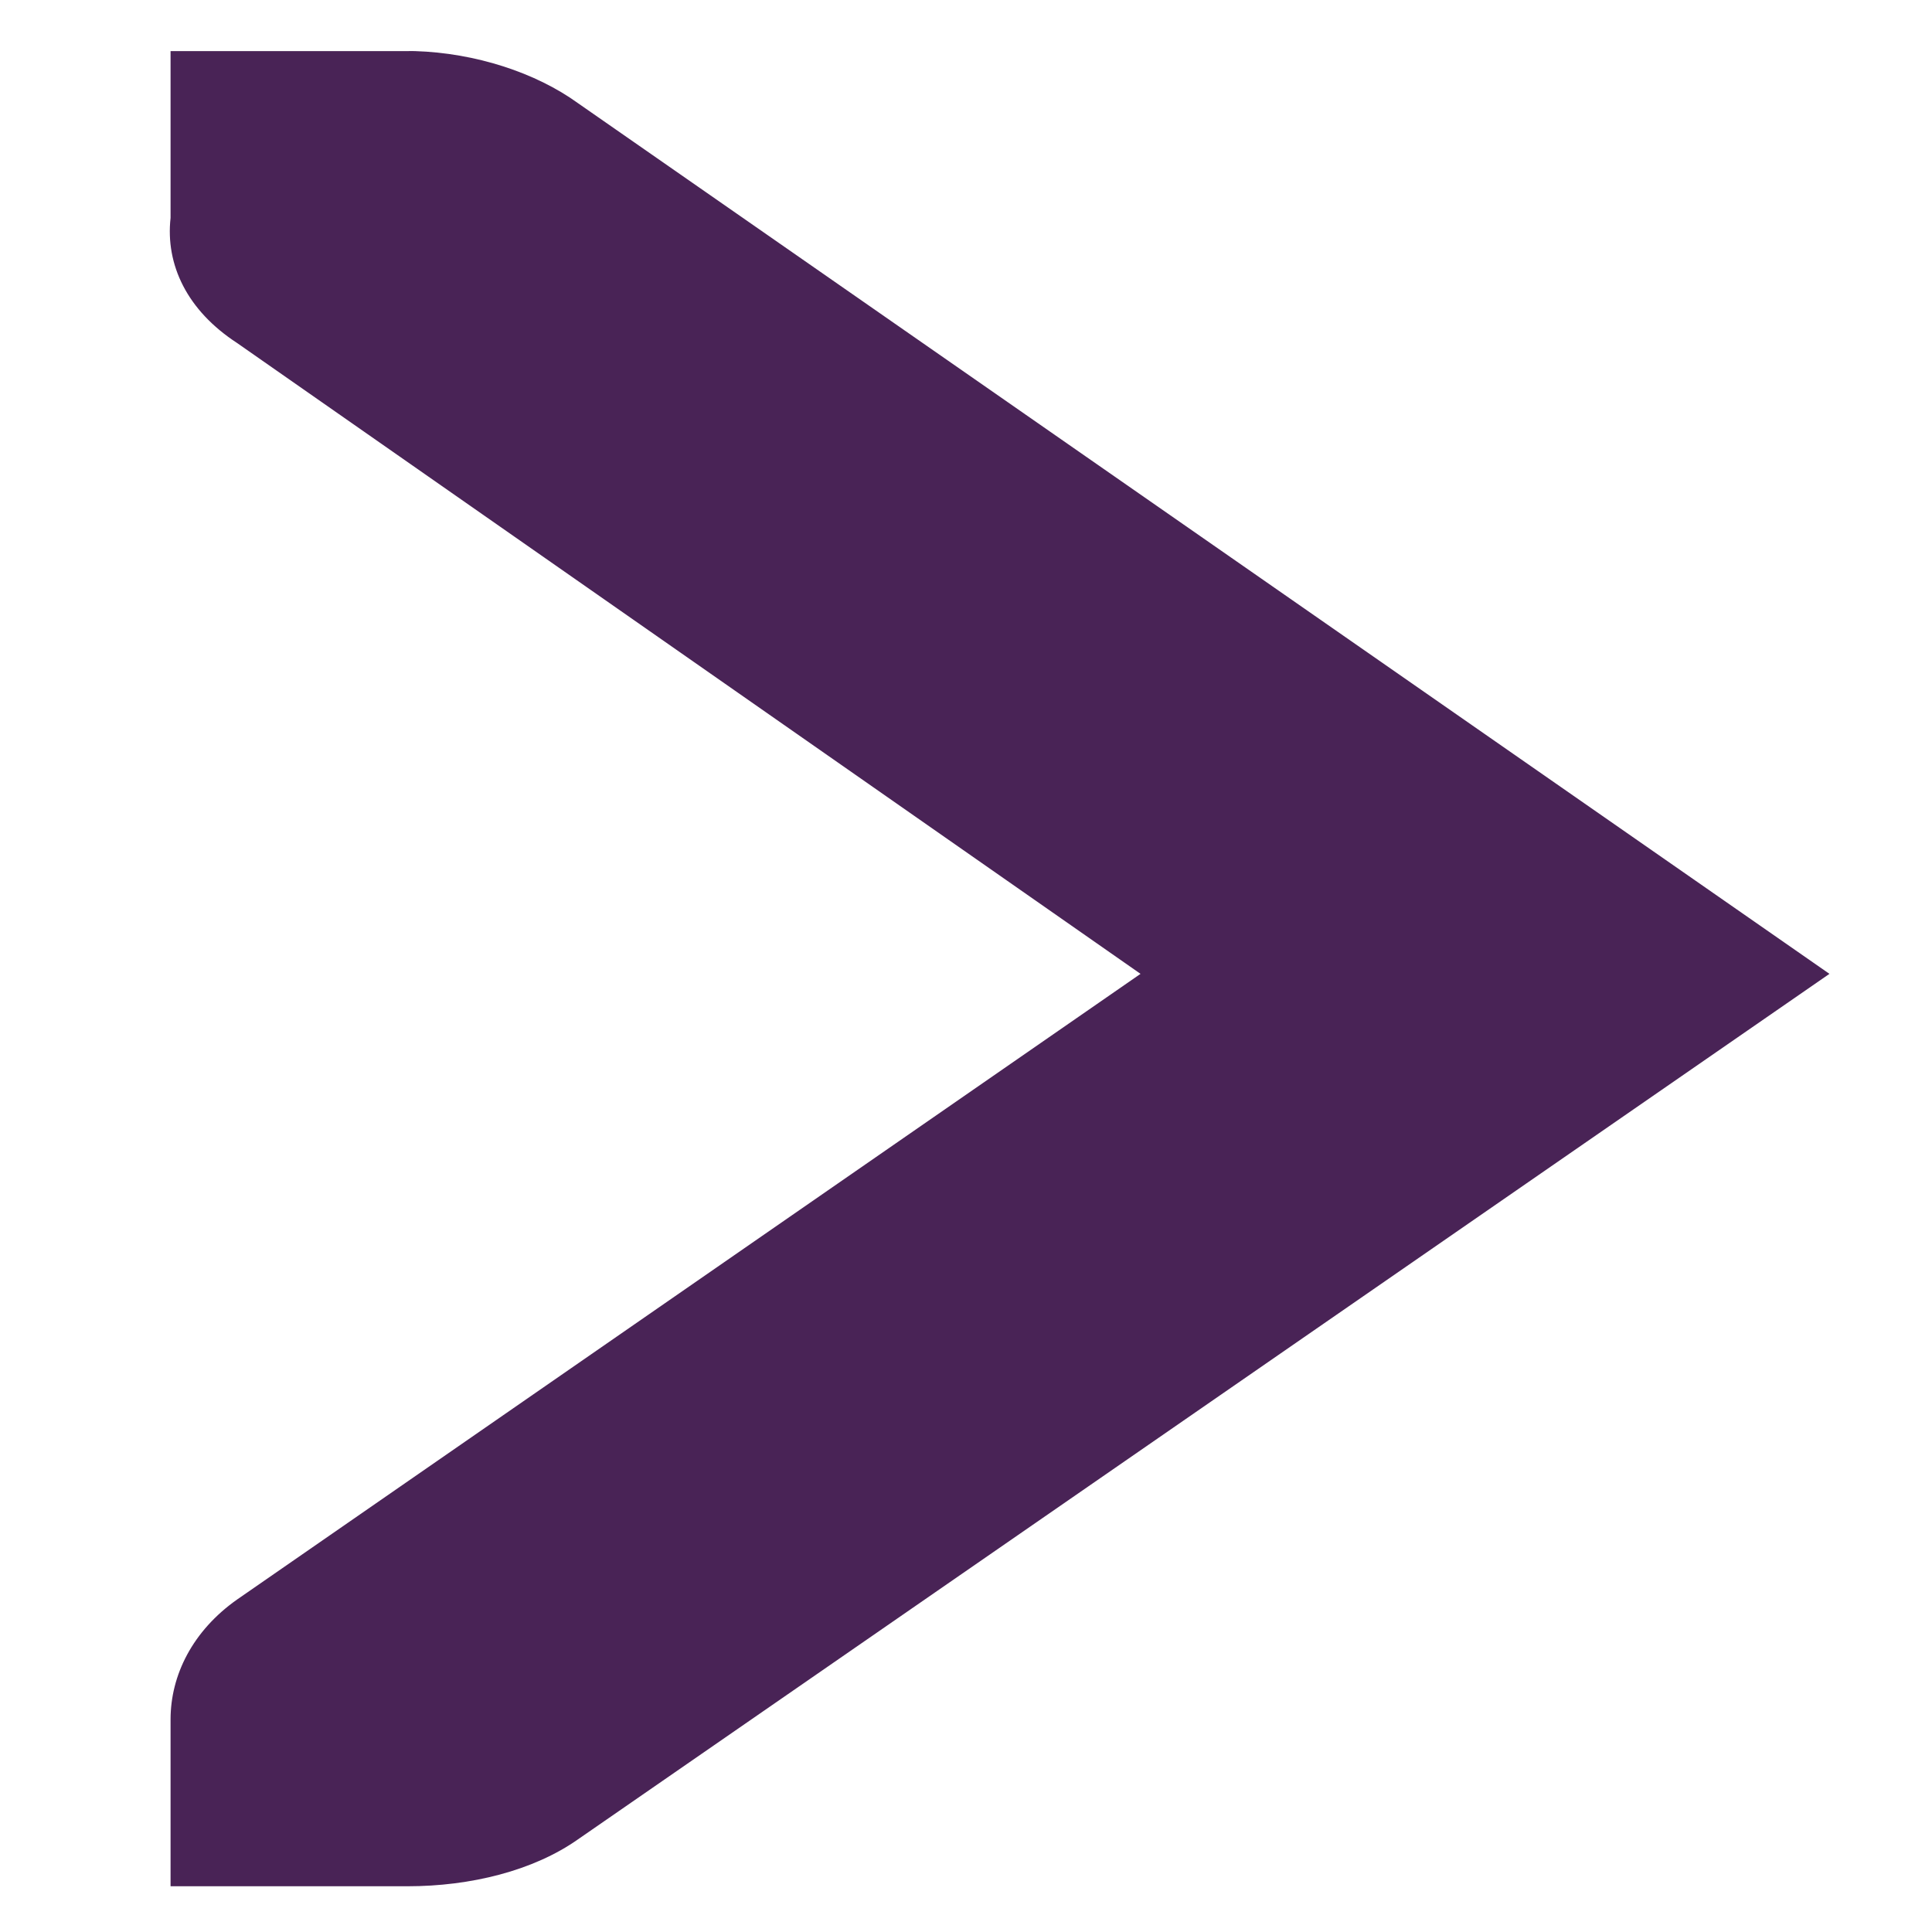
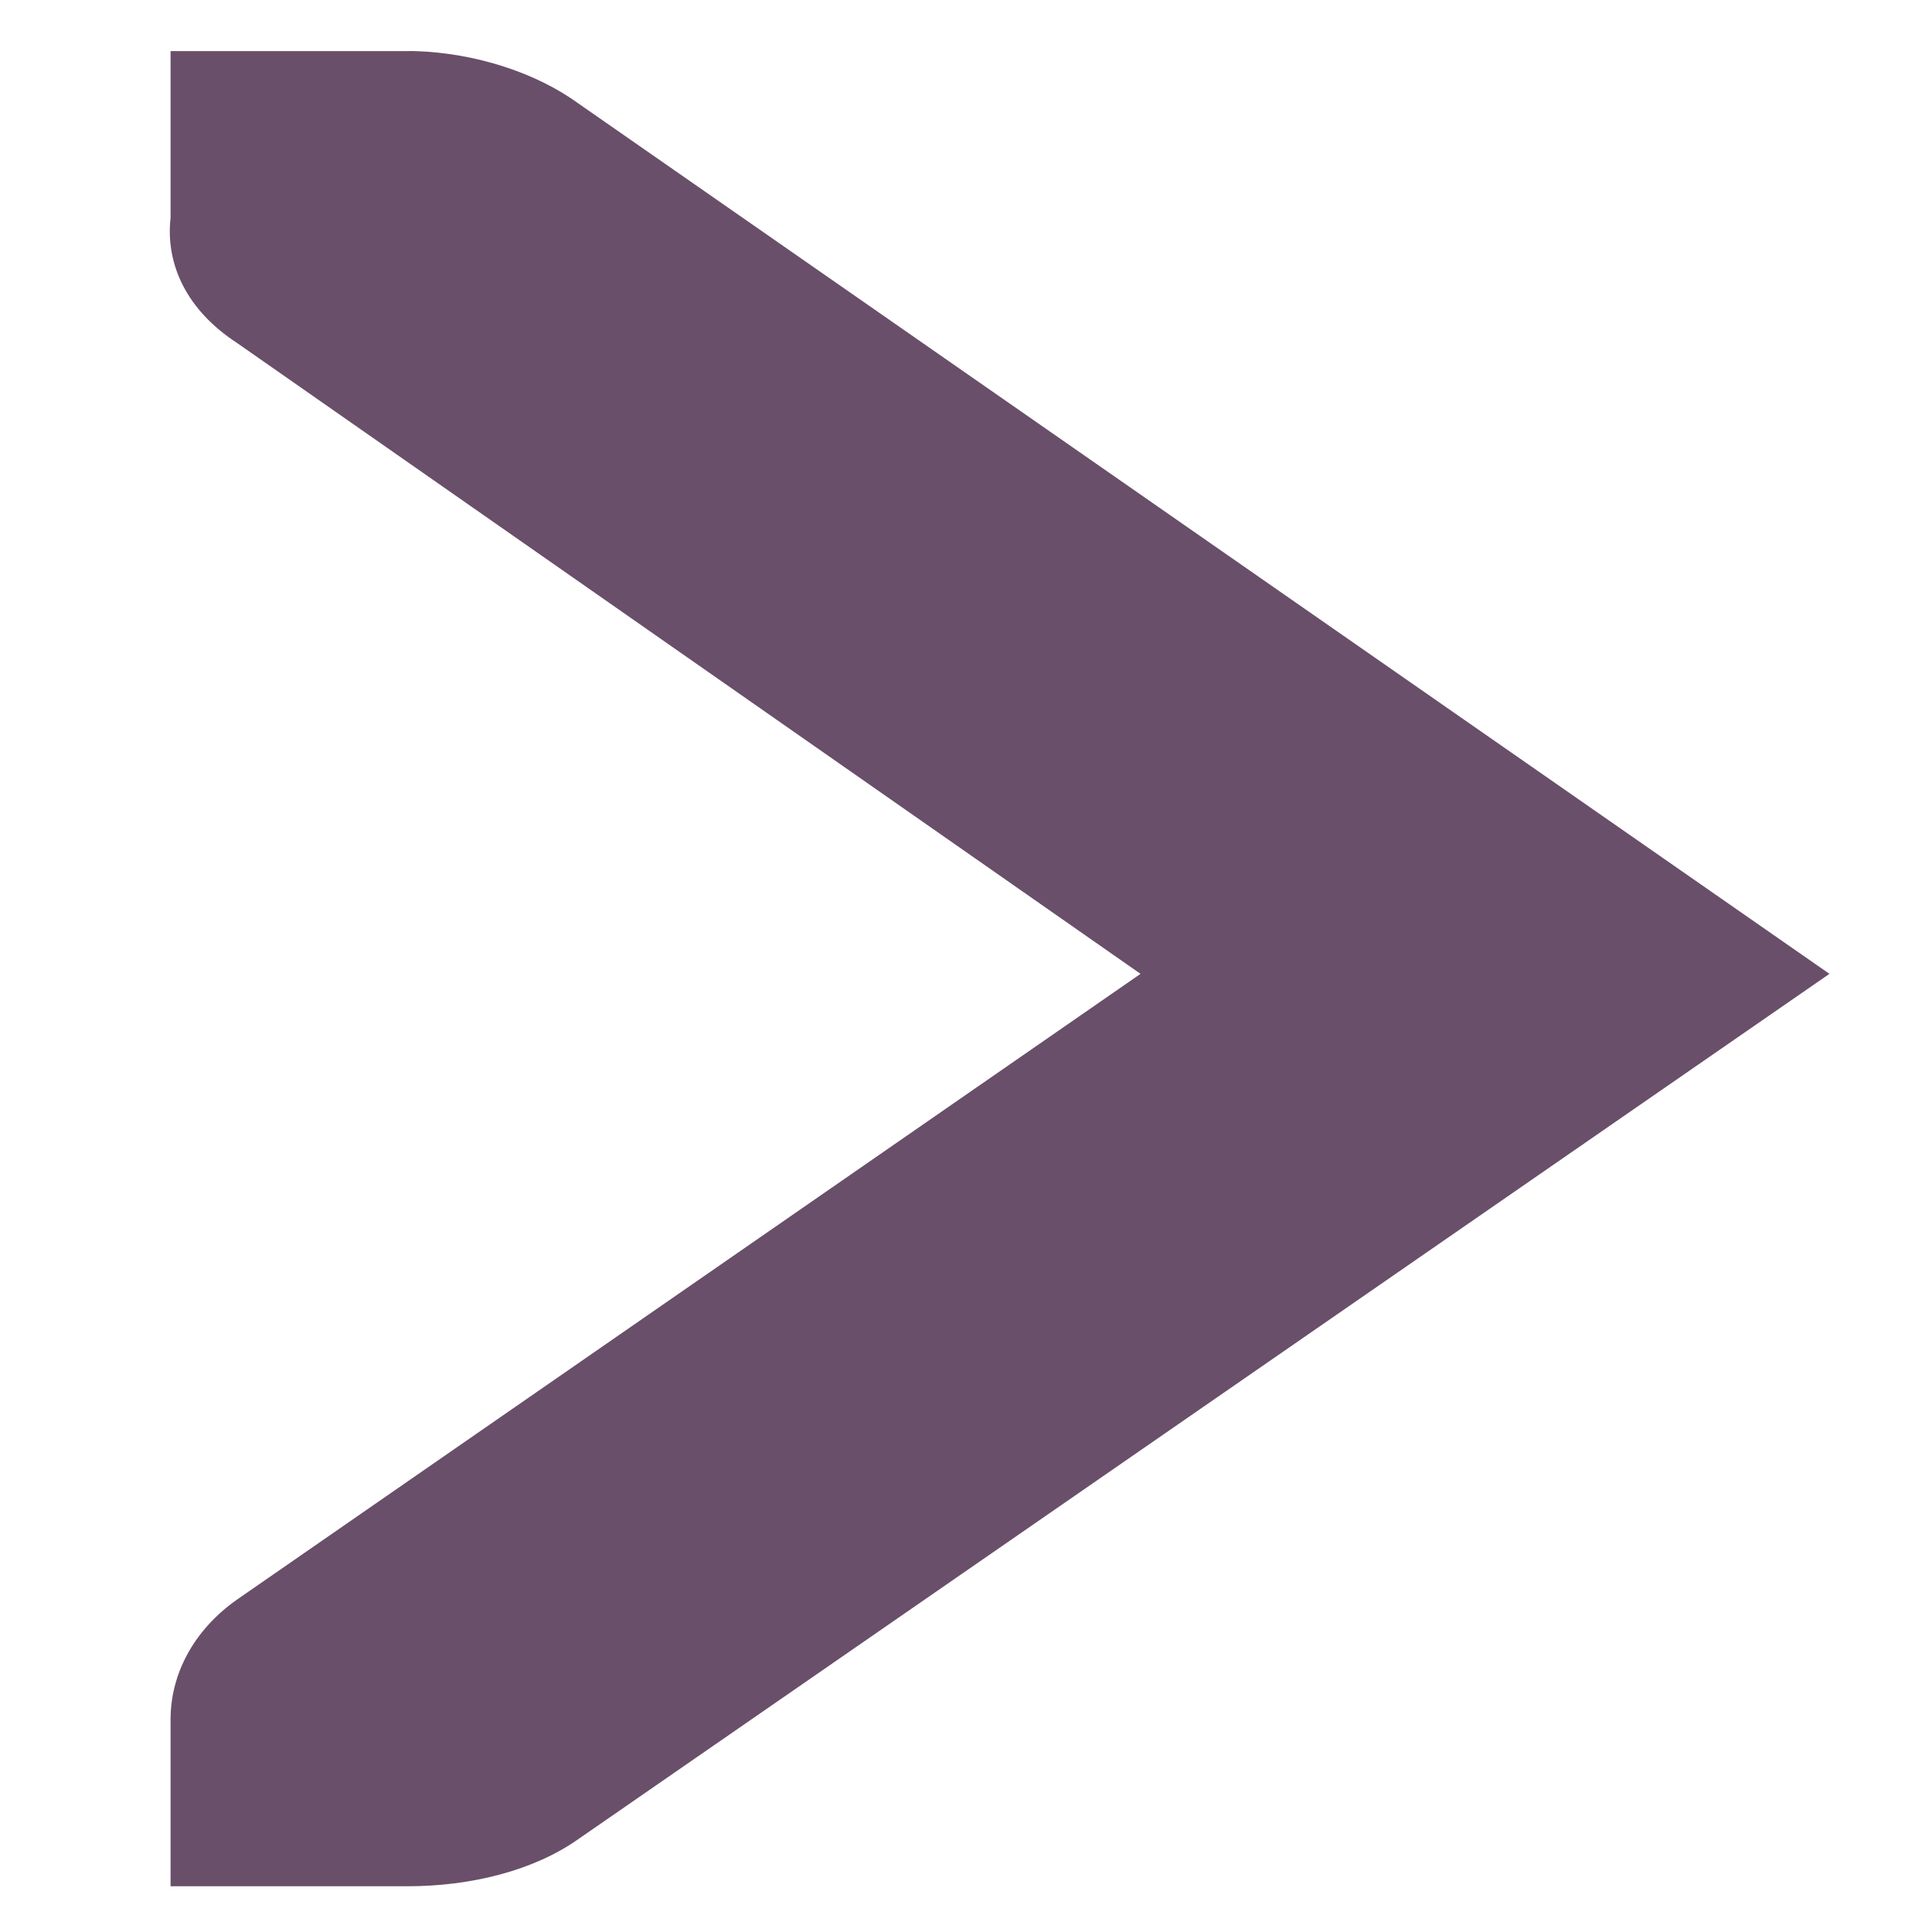
<svg xmlns="http://www.w3.org/2000/svg" xmlns:xlink="http://www.w3.org/1999/xlink" width="256" height="256" id="svg2" version="1.1">
  <defs id="defs4">
    <linearGradient spreadMethod="reflect" gradientUnits="userSpaceOnUse" y2="8" x2="14" y1="8" x1="2" id="linearGradient5931" xlink:href="#id9" />
    <linearGradient spreadMethod="reflect" gradientUnits="userSpaceOnUse" y2="7.418" x2="15.02" y1="7.418" x1="0.947" id="linearGradient5895" xlink:href="#id9" />
    <linearGradient spreadMethod="reflect" gradientUnits="userSpaceOnUse" y2="8.5" x2="16" y1="8.5" x1="0" id="linearGradient5815" xlink:href="#id9" />
    <linearGradient spreadMethod="reflect" gradientUnits="userSpaceOnUse" y2="8.011" x2="14" y1="8.011" x1="1.594" id="linearGradient5693" xlink:href="#id9" />
    <linearGradient spreadMethod="reflect" gradientUnits="userSpaceOnUse" y2="8" x2="14" y1="8" x1="0.969" id="linearGradient5604" xlink:href="#id9" />
    <linearGradient spreadMethod="reflect" gradientUnits="userSpaceOnUse" y2="8.032" x2="15.021" y1="8.032" x1="0.997" id="linearGradient5520" xlink:href="#id9" />
    <linearGradient spreadMethod="reflect" gradientUnits="userSpaceOnUse" y2="8.007" x2="15.992" y1="8.007" x1="0.008" id="linearGradient5464" xlink:href="#id9" />
    <linearGradient spreadMethod="reflect" gradientUnits="userSpaceOnUse" y2="546" x2="136" y1="546" x1="120" id="linearGradient5408" xlink:href="#id9" />
    <linearGradient xlink:href="#id9" id="linearGradient5253" gradientUnits="userSpaceOnUse" x1="0" y1="8" x2="16" y2="8" />
    <linearGradient id="linearGradient5233" gradientUnits="userSpaceOnUse" x1="77.762" y1="75.677" x2="229.189" y2="264.963">
      <stop offset="0" style="stop-color:#58A6D8" id="stop5235" />
      <stop id="stop5237" style="stop-color:#548bbb;stop-opacity:1;" offset="0.471" />
      <stop offset="0.941" style="stop-color:#50719E" id="stop5239" />
      <stop offset="1" style="stop-color:#386EAB" id="stop5241" />
    </linearGradient>
    <linearGradient y2="8" x2="16" y1="8" x1="0" gradientUnits="userSpaceOnUse" id="linearGradient4254" xlink:href="#id9" />
    <linearGradient id="linearGradient5222" gradientUnits="userSpaceOnUse" x1="77.762" y1="75.677" x2="229.189" y2="264.963">
      <stop offset="0" style="stop-color:#58A6D8" id="stop5224" />
      <stop id="stop5226" style="stop-color:#548bbb;stop-opacity:1;" offset="0.471" />
      <stop offset="0.941" style="stop-color:#50719E" id="stop5228" />
      <stop offset="1" style="stop-color:#386EAB" id="stop5230" />
    </linearGradient>
    <linearGradient y2="8" x2="16" y1="8" x1="0" gradientUnits="userSpaceOnUse" id="linearGradient4252" xlink:href="#id9" />
    <linearGradient id="linearGradient5211" gradientUnits="userSpaceOnUse" x1="77.762" y1="75.677" x2="229.189" y2="264.963">
      <stop offset="0" style="stop-color:#58A6D8" id="stop5213" />
      <stop id="stop5215" style="stop-color:#548bbb;stop-opacity:1;" offset="0.471" />
      <stop offset="0.941" style="stop-color:#50719E" id="stop5217" />
      <stop offset="1" style="stop-color:#386EAB" id="stop5219" />
    </linearGradient>
    <linearGradient y2="8" x2="16" y1="8" x1="0" gradientUnits="userSpaceOnUse" id="linearGradient4250" xlink:href="#id9" />
    <linearGradient id="linearGradient5200" gradientUnits="userSpaceOnUse" x1="77.762" y1="75.677" x2="229.189" y2="264.963">
      <stop offset="0" style="stop-color:#58A6D8" id="stop5202" />
      <stop id="stop5204" style="stop-color:#548bbb;stop-opacity:1;" offset="0.471" />
      <stop offset="0.941" style="stop-color:#50719E" id="stop5206" />
      <stop offset="1" style="stop-color:#386EAB" id="stop5208" />
    </linearGradient>
    <linearGradient id="linearGradient5189" gradientUnits="userSpaceOnUse" x1="77.762" y1="75.677" x2="229.189" y2="264.963">
      <stop offset="0" style="stop-color:#58A6D8" id="stop5191" />
      <stop id="stop5193" style="stop-color:#548bbb;stop-opacity:1;" offset="0.471" />
      <stop offset="0.941" style="stop-color:#50719E" id="stop5195" />
      <stop offset="1" style="stop-color:#386EAB" id="stop5197" />
    </linearGradient>
    <linearGradient y2="546" x2="136" y1="546" x1="120" gradientUnits="userSpaceOnUse" id="linearGradient4268" xlink:href="#id9" />
    <linearGradient id="linearGradient5178" gradientUnits="userSpaceOnUse" x1="77.762" y1="75.677" x2="229.189" y2="264.963">
      <stop offset="0" style="stop-color:#58A6D8" id="stop5180" />
      <stop id="stop5182" style="stop-color:#548bbb;stop-opacity:1;" offset="0.471" />
      <stop offset="0.941" style="stop-color:#50719E" id="stop5184" />
      <stop offset="1" style="stop-color:#386EAB" id="stop5186" />
    </linearGradient>
    <linearGradient gradientUnits="userSpaceOnUse" y2="546" x2="136" y1="546" x1="120" id="linearGradient4264" xlink:href="#id9" />
    <linearGradient id="linearGradient5167" gradientUnits="userSpaceOnUse" x1="77.762" y1="75.677" x2="229.189" y2="264.963">
      <stop offset="0" style="stop-color:#58A6D8" id="stop5169" />
      <stop id="stop5171" style="stop-color:#548bbb;stop-opacity:1;" offset="0.471" />
      <stop offset="0.941" style="stop-color:#50719E" id="stop5173" />
      <stop offset="1" style="stop-color:#386EAB" id="stop5175" />
    </linearGradient>
    <linearGradient y2="8" x2="16" y1="8" x1="0" gradientUnits="userSpaceOnUse" id="linearGradient4242" xlink:href="#id9" />
    <linearGradient id="linearGradient5156" gradientUnits="userSpaceOnUse" x1="77.762" y1="75.677" x2="229.189" y2="264.963">
      <stop offset="0" style="stop-color:#58A6D8" id="stop5158" />
      <stop id="stop5160" style="stop-color:#548bbb;stop-opacity:1;" offset="0.471" />
      <stop offset="0.941" style="stop-color:#50719E" id="stop5162" />
      <stop offset="1" style="stop-color:#386EAB" id="stop5164" />
    </linearGradient>
    <linearGradient y2="8" x2="16" y1="8" x1="0" gradientUnits="userSpaceOnUse" id="linearGradient4240" xlink:href="#id9" />
    <linearGradient id="linearGradient5145" gradientUnits="userSpaceOnUse" x1="77.762" y1="75.677" x2="229.189" y2="264.963">
      <stop offset="0" style="stop-color:#58A6D8" id="stop5147" />
      <stop id="stop5149" style="stop-color:#548bbb;stop-opacity:1;" offset="0.471" />
      <stop offset="0.941" style="stop-color:#50719E" id="stop5151" />
      <stop offset="1" style="stop-color:#386EAB" id="stop5153" />
    </linearGradient>
    <linearGradient y2="8" x2="16" y1="8" x1="0" gradientUnits="userSpaceOnUse" id="linearGradient4238" xlink:href="#id9" />
    <linearGradient id="id9" gradientUnits="userSpaceOnUse" x1="77.762" y1="75.677" x2="229.189" y2="264.963">
      <stop offset="0" style="stop-color:#58A6D8" id="stop3151" />
      <stop id="stop4258" style="stop-color:#548bbb;stop-opacity:1;" offset="0.471" />
      <stop offset="0.941" style="stop-color:#50719E" id="stop3153" />
      <stop offset="1" style="stop-color:#386EAB" id="stop3155" />
    </linearGradient>
    <linearGradient gradientUnits="userSpaceOnUse" y2="8" x2="16" y1="8" x1="0" id="linearGradient4236" xlink:href="#id9" />
    <linearGradient xlink:href="#id9" id="linearGradient3969" x1="-0" y1="8.015" x2="16.054" y2="8.015" gradientUnits="userSpaceOnUse" spreadMethod="reflect" />
  </defs>
  <g id="layer1" transform="translate(0,-796.3622)">
-     <g id="g3987" transform="matrix(31.40135,0,0,22.1063,-135.3797,758.9199)" style="fill:#492356;fill-opacity:1">
-       <g style="display:inline;fill:#492356;fill-opacity:1" id="layer9-6" transform="translate(-320,-626)" />
-       <g id="layer10-8" transform="translate(-320,-626)" style="fill:#492356;fill-opacity:1" />
-       <g id="layer11-8" transform="translate(-320,-626)" style="fill:#492356;fill-opacity:1" />
-       <g id="layer13-2" transform="translate(-320,-626)" style="fill:#492356;fill-opacity:1" />
-       <g id="layer14-7" transform="translate(-320,-626)" style="fill:#492356;fill-opacity:1" />
-       <g style="display:inline;fill:#492356;fill-opacity:1" id="layer15-7" transform="translate(-320,-626)" />
-       <g style="display:inline;fill:#492356;fill-opacity:1" id="g4953-1" transform="translate(-320,-626)" />
-       <g style="display:inline;fill:#492356;fill-opacity:1" id="layer12-2" transform="translate(-320,-626)">
-         <g id="use43045" transform="translate(200,108)" style="fill:#492356;fill-opacity:1">
-           <path style="font-size:medium;font-style:normal;font-variant:normal;font-weight:normal;font-stretch:normal;text-indent:0;text-align:start;text-decoration:none;line-height:normal;letter-spacing:normal;word-spacing:normal;text-transform:none;direction:ltr;block-progression:tb;writing-mode:lr-tb;text-anchor:start;color:#bebebe;fill:#492356;fill-opacity:1;fill-rule:nonzero;stroke:none;stroke-width:1.781;marker:none;visibility:visible;display:inline;overflow:visible;enable-background:new;font-family:Andale Mono;-inkscape-font-specification:Andale Mono" id="path4421" d="m 125.031,520 1,0 c 0.01,-1.2e-4 0.021,-4.6e-4 0.031,0 0.255,0.011 0.51,0.129 0.688,0.312 l 5.281,5.219 -5.281,5.188 C 126.562,530.907 126.297,531 126.031,531 l -1,0 0,-1 c 0,-0.265 0.093,-0.531 0.281,-0.719 l 3.812,-3.75 -3.812,-3.781 c -0.211,-0.195 -0.303,-0.469 -0.281,-0.75 l 0,-1 z" />
+     <g id="g3987" transform="matrix(31.40135,0,0,22.1063,-135.3797,758.9199)" style="fill:#694f69;fill-opacity:1">
+       <g style="display:inline;fill:#694f69;fill-opacity:1" id="layer9-6" transform="translate(-320,-626)" />
+       <g id="layer10-8" transform="translate(-320,-626)" style="fill:#694f69;fill-opacity:1" />
+       <g id="layer11-8" transform="translate(-320,-626)" style="fill:#694f69;fill-opacity:1" />
+       <g id="layer13-2" transform="translate(-320,-626)" style="fill:#694f69;fill-opacity:1" />
+       <g id="layer14-7" transform="translate(-320,-626)" style="fill:#694f69;fill-opacity:1" />
+       <g style="display:inline;fill:#694f69;fill-opacity:1" id="layer15-7" transform="translate(-320,-626)" />
+       <g style="display:inline;fill:#694f69;fill-opacity:1" id="g4953-1" transform="translate(-320,-626)" />
+       <g style="display:inline;fill:#694f69;fill-opacity:1" id="layer12-2" transform="translate(-320,-626)">
+         <g id="use43045" transform="translate(200,108)" style="fill:#694f69;fill-opacity:1">
+           <path style="font-size:medium;font-style:normal;font-variant:normal;font-weight:normal;font-stretch:normal;text-indent:0;text-align:start;text-decoration:none;line-height:normal;letter-spacing:normal;word-spacing:normal;text-transform:none;direction:ltr;block-progression:tb;writing-mode:lr-tb;text-anchor:start;color:#bebebe;fill:#694f69;fill-opacity:1;fill-rule:nonzero;stroke:none;stroke-width:1.781;marker:none;visibility:visible;display:inline;overflow:visible;enable-background:new;font-family:Andale Mono;-inkscape-font-specification:Andale Mono" id="path4421" d="m 125.031,520 1,0 c 0.01,-1.2e-4 0.021,-4.6e-4 0.031,0 0.255,0.011 0.51,0.129 0.688,0.312 l 5.281,5.219 -5.281,5.188 C 126.562,530.907 126.297,531 126.031,531 l -1,0 0,-1 c 0,-0.265 0.093,-0.531 0.281,-0.719 l 3.812,-3.75 -3.812,-3.781 c -0.211,-0.195 -0.303,-0.469 -0.281,-0.75 l 0,-1 z" />
        </g>
      </g>
    </g>
  </g>
</svg>
